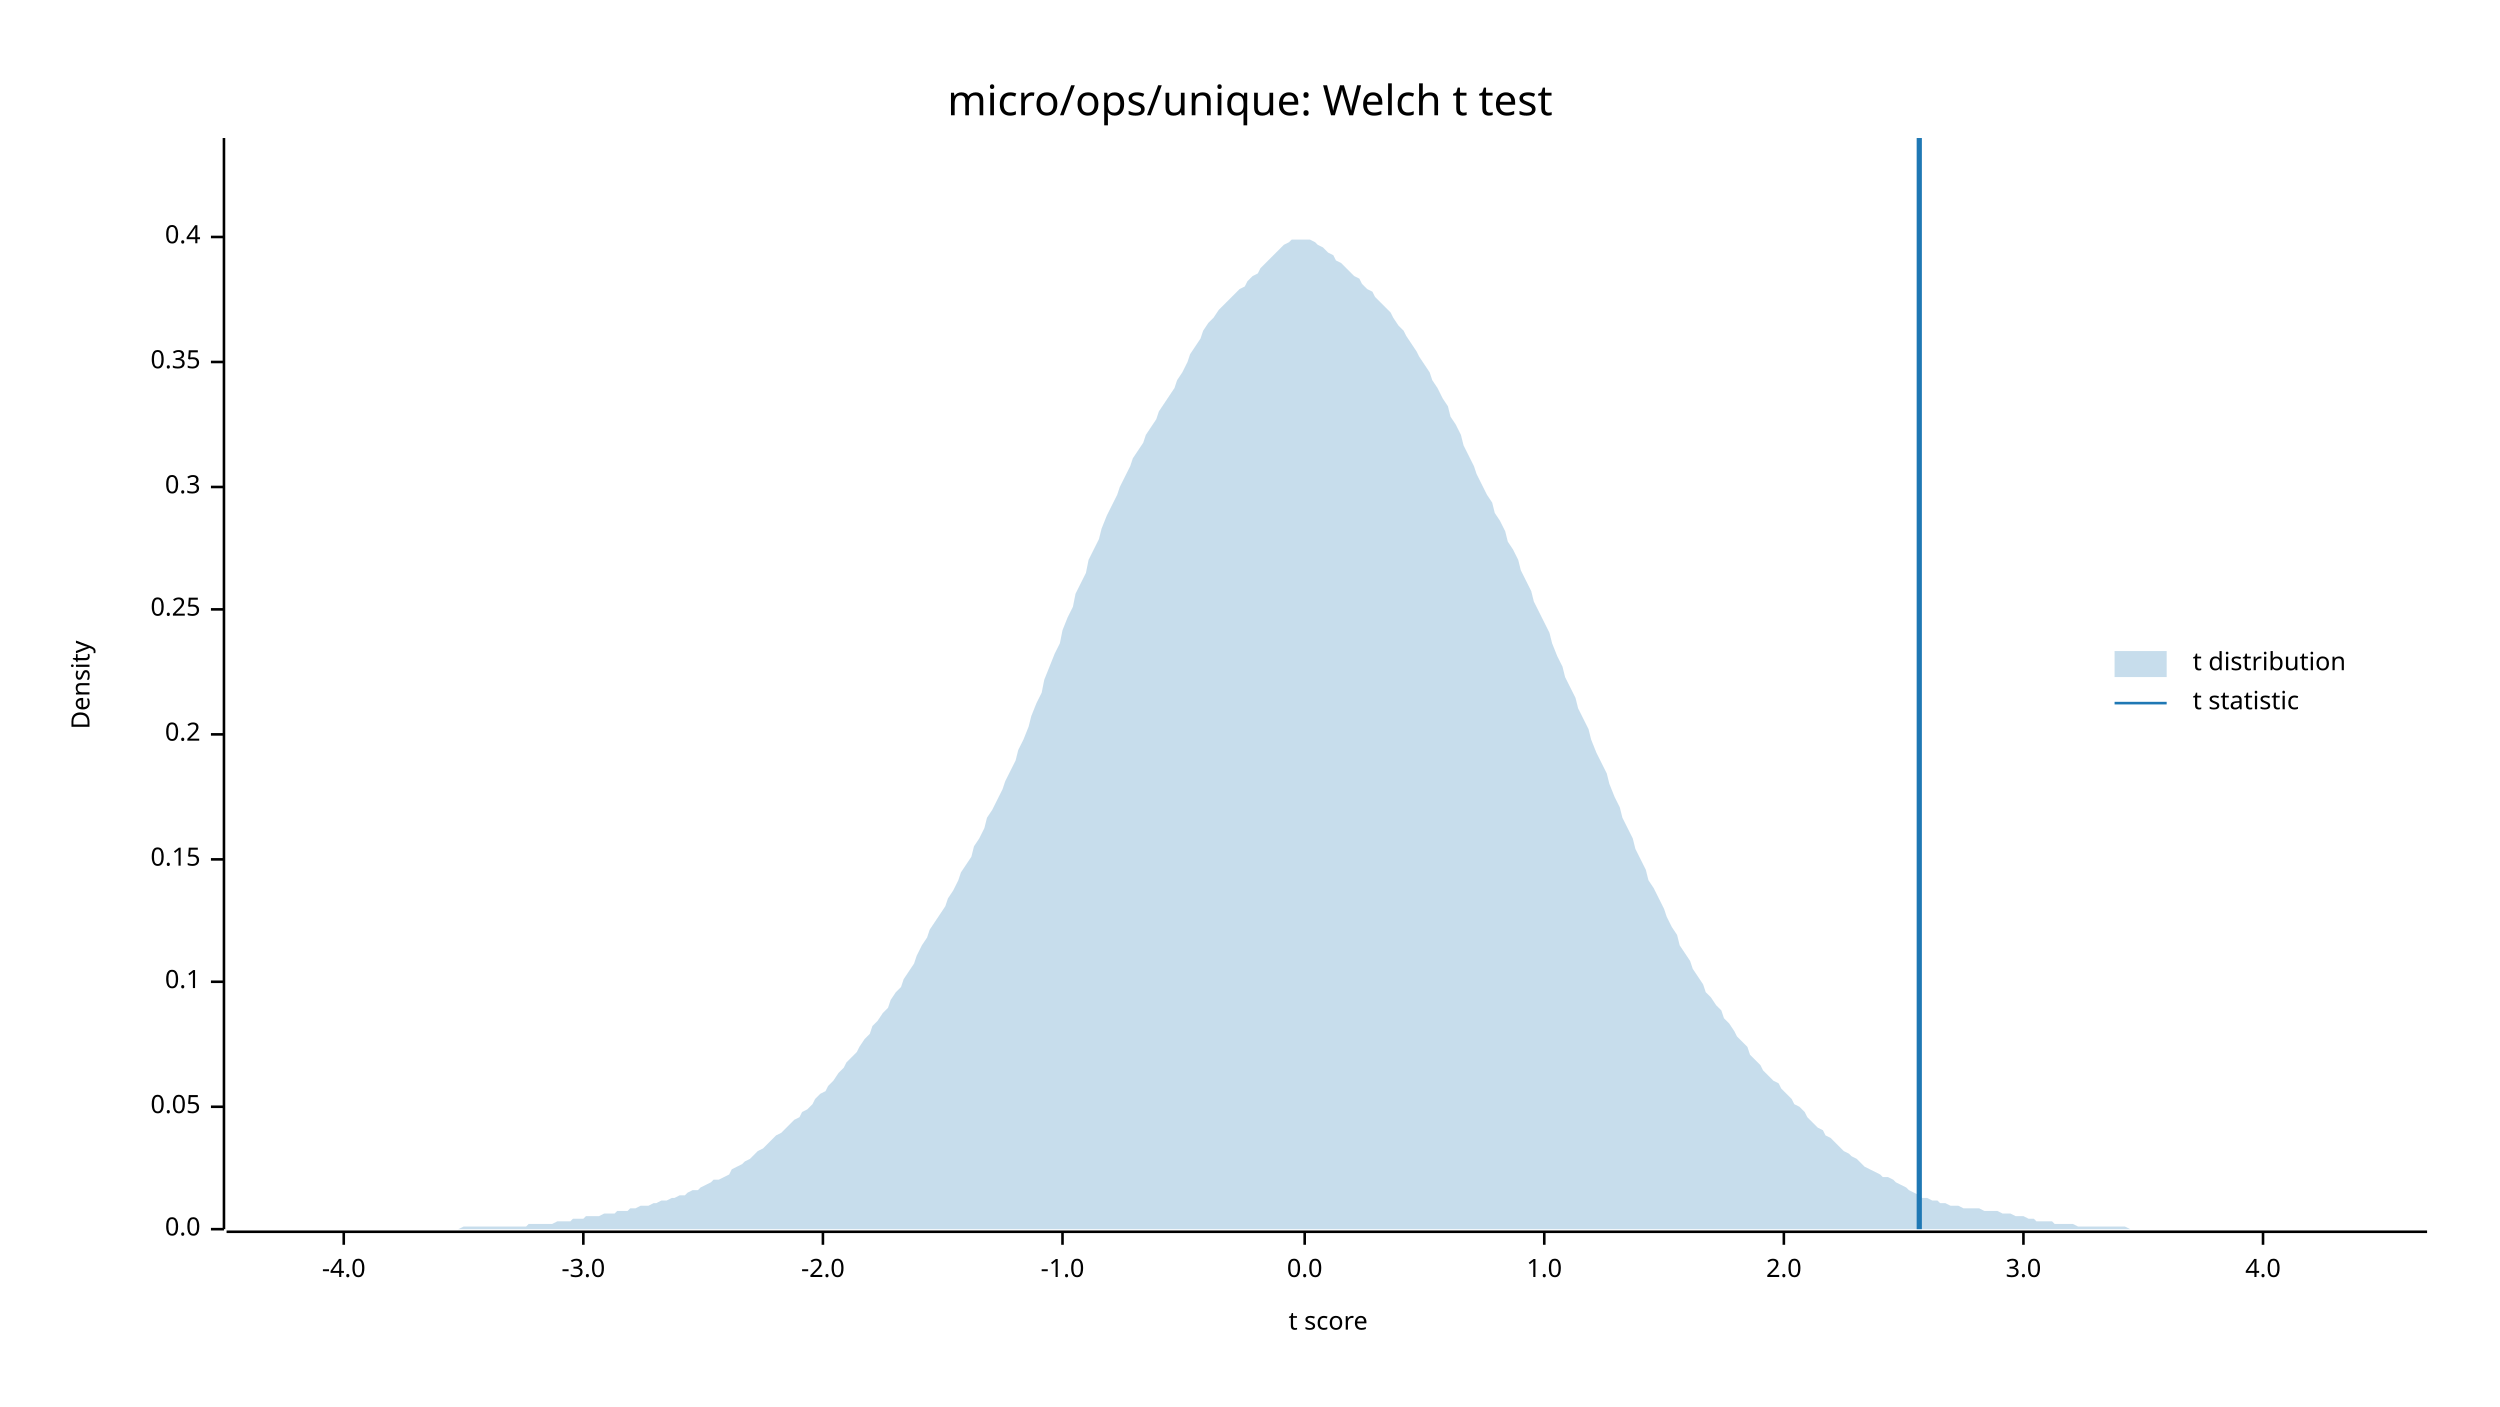
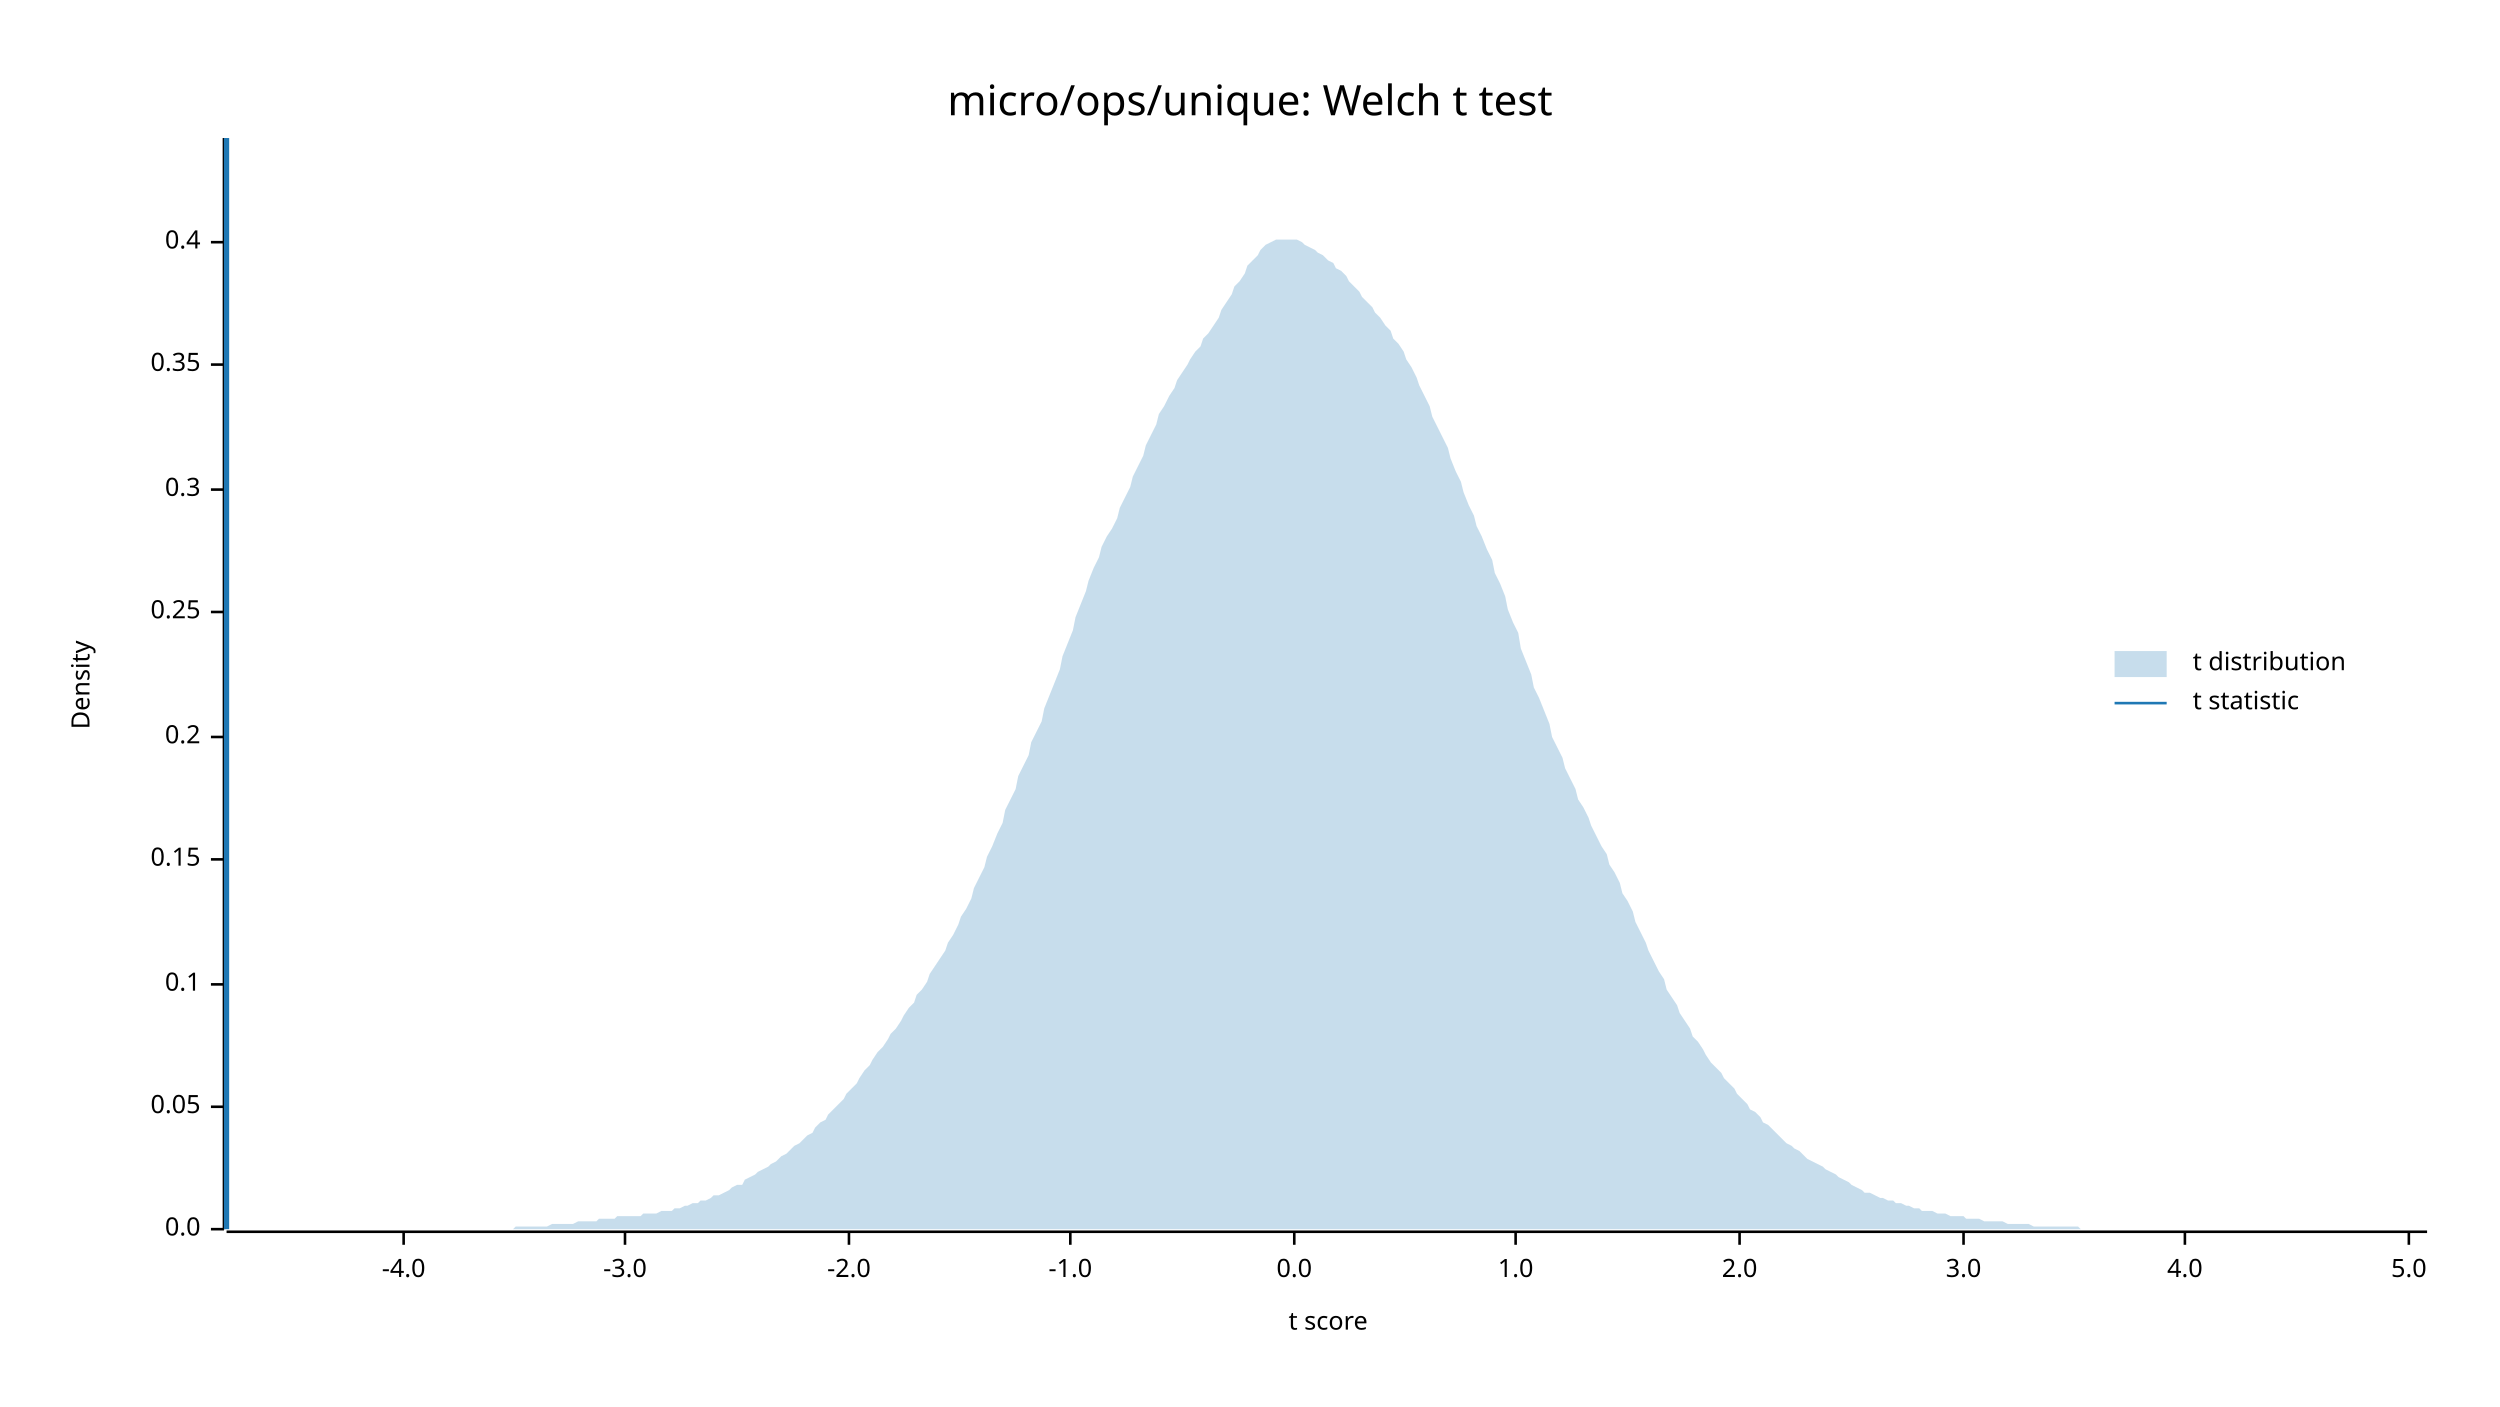
<svg xmlns="http://www.w3.org/2000/svg" width="960" height="540" viewBox="0 0 960 540">
  <text x="480" y="32" dy="0.76em" text-anchor="middle" font-family="sans-serif" font-size="16.129" opacity="1" fill="#000000">
micro/ops/unique: Welch t test
</text>
  <text x="27" y="263" dy="0.76em" text-anchor="middle" font-family="sans-serif" font-size="9.677" opacity="1" fill="#000000" transform="rotate(270, 27, 263)">
Density
</text>
  <text x="510" y="513" dy="-0.5ex" text-anchor="middle" font-family="sans-serif" font-size="9.677" opacity="1" fill="#000000">
t score
</text>
  <polyline fill="none" opacity="1" stroke="#000000" stroke-width="1" points="86,53 86,472 " />
  <text x="77" y="472" dy="0.5ex" text-anchor="end" font-family="sans-serif" font-size="9.677" opacity="1" fill="#000000">
0.0
</text>
  <polyline fill="none" opacity="1" stroke="#000000" stroke-width="1" points="81,472 86,472 " />
  <text x="77" y="425" dy="0.5ex" text-anchor="end" font-family="sans-serif" font-size="9.677" opacity="1" fill="#000000">
0.05
</text>
  <polyline fill="none" opacity="1" stroke="#000000" stroke-width="1" points="81,425 86,425 " />
-   <text x="77" y="377" dy="0.5ex" text-anchor="end" font-family="sans-serif" font-size="9.677" opacity="1" fill="#000000">
+   <text x="77" y="378" dy="0.5ex" text-anchor="end" font-family="sans-serif" font-size="9.677" opacity="1" fill="#000000">
0.1
</text>
-   <polyline fill="none" opacity="1" stroke="#000000" stroke-width="1" points="81,377 86,377 " />
+   <polyline fill="none" opacity="1" stroke="#000000" stroke-width="1" points="81,378 86,378 " />
  <text x="77" y="330" dy="0.5ex" text-anchor="end" font-family="sans-serif" font-size="9.677" opacity="1" fill="#000000">
0.15
</text>
  <polyline fill="none" opacity="1" stroke="#000000" stroke-width="1" points="81,330 86,330 " />
-   <text x="77" y="282" dy="0.5ex" text-anchor="end" font-family="sans-serif" font-size="9.677" opacity="1" fill="#000000">
+   <text x="77" y="283" dy="0.5ex" text-anchor="end" font-family="sans-serif" font-size="9.677" opacity="1" fill="#000000">
0.2
</text>
-   <polyline fill="none" opacity="1" stroke="#000000" stroke-width="1" points="81,282 86,282 " />
-   <text x="77" y="234" dy="0.5ex" text-anchor="end" font-family="sans-serif" font-size="9.677" opacity="1" fill="#000000">
+   <polyline fill="none" opacity="1" stroke="#000000" stroke-width="1" points="81,283 86,283 " />
+   <text x="77" y="235" dy="0.5ex" text-anchor="end" font-family="sans-serif" font-size="9.677" opacity="1" fill="#000000">
0.25
</text>
-   <polyline fill="none" opacity="1" stroke="#000000" stroke-width="1" points="81,234 86,234 " />
-   <text x="77" y="187" dy="0.5ex" text-anchor="end" font-family="sans-serif" font-size="9.677" opacity="1" fill="#000000">
+   <polyline fill="none" opacity="1" stroke="#000000" stroke-width="1" points="81,235 86,235 " />
+   <text x="77" y="188" dy="0.5ex" text-anchor="end" font-family="sans-serif" font-size="9.677" opacity="1" fill="#000000">
0.3
</text>
-   <polyline fill="none" opacity="1" stroke="#000000" stroke-width="1" points="81,187 86,187 " />
-   <text x="77" y="139" dy="0.5ex" text-anchor="end" font-family="sans-serif" font-size="9.677" opacity="1" fill="#000000">
+   <polyline fill="none" opacity="1" stroke="#000000" stroke-width="1" points="81,188 86,188 " />
+   <text x="77" y="140" dy="0.5ex" text-anchor="end" font-family="sans-serif" font-size="9.677" opacity="1" fill="#000000">
0.35
</text>
-   <polyline fill="none" opacity="1" stroke="#000000" stroke-width="1" points="81,139 86,139 " />
-   <text x="77" y="91" dy="0.5ex" text-anchor="end" font-family="sans-serif" font-size="9.677" opacity="1" fill="#000000">
+   <polyline fill="none" opacity="1" stroke="#000000" stroke-width="1" points="81,140 86,140 " />
+   <text x="77" y="93" dy="0.5ex" text-anchor="end" font-family="sans-serif" font-size="9.677" opacity="1" fill="#000000">
0.4
</text>
-   <polyline fill="none" opacity="1" stroke="#000000" stroke-width="1" points="81,91 86,91 " />
+   <polyline fill="none" opacity="1" stroke="#000000" stroke-width="1" points="81,93 86,93 " />
  <polyline fill="none" opacity="1" stroke="#000000" stroke-width="1" points="87,473 932,473 " />
-   <text x="132" y="483" dy="0.76em" text-anchor="middle" font-family="sans-serif" font-size="9.677" opacity="1" fill="#000000">
+   <text x="155" y="483" dy="0.76em" text-anchor="middle" font-family="sans-serif" font-size="9.677" opacity="1" fill="#000000">
-4.0
</text>
-   <polyline fill="none" opacity="1" stroke="#000000" stroke-width="1" points="132,473 132,478 " />
-   <text x="224" y="483" dy="0.76em" text-anchor="middle" font-family="sans-serif" font-size="9.677" opacity="1" fill="#000000">
+   <polyline fill="none" opacity="1" stroke="#000000" stroke-width="1" points="155,473 155,478 " />
+   <text x="240" y="483" dy="0.76em" text-anchor="middle" font-family="sans-serif" font-size="9.677" opacity="1" fill="#000000">
-3.0
</text>
-   <polyline fill="none" opacity="1" stroke="#000000" stroke-width="1" points="224,473 224,478 " />
-   <text x="316" y="483" dy="0.76em" text-anchor="middle" font-family="sans-serif" font-size="9.677" opacity="1" fill="#000000">
+   <polyline fill="none" opacity="1" stroke="#000000" stroke-width="1" points="240,473 240,478 " />
+   <text x="326" y="483" dy="0.76em" text-anchor="middle" font-family="sans-serif" font-size="9.677" opacity="1" fill="#000000">
-2.0
</text>
-   <polyline fill="none" opacity="1" stroke="#000000" stroke-width="1" points="316,473 316,478 " />
-   <text x="408" y="483" dy="0.76em" text-anchor="middle" font-family="sans-serif" font-size="9.677" opacity="1" fill="#000000">
+   <polyline fill="none" opacity="1" stroke="#000000" stroke-width="1" points="326,473 326,478 " />
+   <text x="411" y="483" dy="0.76em" text-anchor="middle" font-family="sans-serif" font-size="9.677" opacity="1" fill="#000000">
-1.0
</text>
-   <polyline fill="none" opacity="1" stroke="#000000" stroke-width="1" points="408,473 408,478 " />
-   <text x="501" y="483" dy="0.76em" text-anchor="middle" font-family="sans-serif" font-size="9.677" opacity="1" fill="#000000">
+   <polyline fill="none" opacity="1" stroke="#000000" stroke-width="1" points="411,473 411,478 " />
+   <text x="497" y="483" dy="0.76em" text-anchor="middle" font-family="sans-serif" font-size="9.677" opacity="1" fill="#000000">
0.0
</text>
-   <polyline fill="none" opacity="1" stroke="#000000" stroke-width="1" points="501,473 501,478 " />
-   <text x="593" y="483" dy="0.76em" text-anchor="middle" font-family="sans-serif" font-size="9.677" opacity="1" fill="#000000">
+   <polyline fill="none" opacity="1" stroke="#000000" stroke-width="1" points="497,473 497,478 " />
+   <text x="582" y="483" dy="0.76em" text-anchor="middle" font-family="sans-serif" font-size="9.677" opacity="1" fill="#000000">
1.0
</text>
-   <polyline fill="none" opacity="1" stroke="#000000" stroke-width="1" points="593,473 593,478 " />
-   <text x="685" y="483" dy="0.76em" text-anchor="middle" font-family="sans-serif" font-size="9.677" opacity="1" fill="#000000">
+   <polyline fill="none" opacity="1" stroke="#000000" stroke-width="1" points="582,473 582,478 " />
+   <text x="668" y="483" dy="0.76em" text-anchor="middle" font-family="sans-serif" font-size="9.677" opacity="1" fill="#000000">
2.0
</text>
-   <polyline fill="none" opacity="1" stroke="#000000" stroke-width="1" points="685,473 685,478 " />
-   <text x="777" y="483" dy="0.76em" text-anchor="middle" font-family="sans-serif" font-size="9.677" opacity="1" fill="#000000">
+   <polyline fill="none" opacity="1" stroke="#000000" stroke-width="1" points="668,473 668,478 " />
+   <text x="754" y="483" dy="0.76em" text-anchor="middle" font-family="sans-serif" font-size="9.677" opacity="1" fill="#000000">
3.0
</text>
-   <polyline fill="none" opacity="1" stroke="#000000" stroke-width="1" points="777,473 777,478 " />
-   <text x="869" y="483" dy="0.76em" text-anchor="middle" font-family="sans-serif" font-size="9.677" opacity="1" fill="#000000">
+   <polyline fill="none" opacity="1" stroke="#000000" stroke-width="1" points="754,473 754,478 " />
+   <text x="839" y="483" dy="0.76em" text-anchor="middle" font-family="sans-serif" font-size="9.677" opacity="1" fill="#000000">
4.0
</text>
-   <polyline fill="none" opacity="1" stroke="#000000" stroke-width="1" points="869,473 869,478 " />
-   <polygon opacity="0.25" fill="#1F78B4" points="87,472 88,472 90,472 92,472 93,472 95,472 97,472 98,472 100,472 102,472 103,472 105,472 107,472 109,472 110,472 112,472 114,472 115,472 117,472 119,472 120,472 122,472 124,472 125,472 127,472 129,472 131,472 132,472 134,472 136,472 137,472 139,472 141,472 142,472 144,472 146,472 147,472 149,472 151,472 153,472 154,472 156,472 158,472 159,472 161,472 163,472 164,472 166,472 168,472 169,472 171,472 173,472 175,472 176,472 178,471 180,471 181,471 183,471 185,471 186,471 188,471 190,471 191,471 193,471 195,471 197,471 198,471 200,471 202,471 203,470 205,470 207,470 208,470 210,470 212,470 214,469 215,469 217,469 219,469 220,468 222,468 224,468 225,467 227,467 229,467 230,467 232,466 234,466 236,466 237,465 239,465 241,465 242,464 244,464 246,463 247,463 249,463 251,462 252,462 254,461 256,461 258,460 259,460 261,459 263,459 264,458 266,457 268,457 269,456 271,455 273,454 274,453 276,453 278,452 280,451 281,449 283,448 285,447 286,446 288,445 290,443 291,442 293,441 295,439 296,438 298,436 300,435 302,433 303,432 305,430 307,429 308,427 310,426 312,424 313,422 315,420 317,419 318,417 320,415 322,412 324,410 325,408 327,406 329,404 330,402 332,399 334,397 335,394 337,392 339,389 341,387 342,384 344,381 346,379 347,376 349,373 351,370 352,367 354,363 356,360 357,357 359,354 361,351 363,348 364,345 366,342 368,338 369,335 371,332 373,329 374,325 376,322 378,318 379,314 381,311 383,307 385,303 386,300 388,296 390,292 391,288 393,284 395,279 396,275 398,270 400,266 401,261 403,256 405,251 407,247 408,242 410,237 412,233 413,228 415,224 417,220 418,215 420,211 422,207 423,203 425,198 427,194 429,190 430,187 432,183 434,179 435,176 437,173 439,170 440,167 442,164 444,161 445,158 447,155 449,152 451,149 452,146 454,143 456,139 457,136 459,133 461,130 462,127 464,124 466,122 468,119 469,118 471,116 473,114 474,113 476,111 478,110 479,108 481,106 483,105 484,103 486,101 488,99 490,97 491,96 493,94 495,93 496,92 498,92 500,92 501,92 503,92 505,93 506,94 508,95 510,97 512,98 513,100 515,101 517,103 518,104 520,106 522,107 523,109 525,111 527,112 528,114 530,116 532,118 534,120 535,122 537,125 539,127 540,129 542,132 544,135 545,137 547,140 549,143 550,146 552,149 554,153 556,156 557,160 559,163 561,167 562,171 564,175 566,179 567,182 569,186 571,190 573,193 574,197 576,200 578,204 579,208 581,211 583,215 584,219 586,223 588,227 589,231 591,235 593,239 595,243 596,247 598,252 600,256 601,260 603,264 605,268 606,272 608,276 610,280 611,284 613,289 615,293 617,297 618,301 620,306 622,310 623,314 625,318 627,322 628,326 630,330 632,334 633,338 635,341 637,345 639,349 640,352 642,356 644,359 645,363 647,366 649,369 650,372 652,375 654,378 655,381 657,383 659,386 661,388 662,391 664,393 666,396 667,398 669,400 671,402 672,405 674,407 676,409 677,411 679,413 681,415 683,416 684,418 686,420 688,422 689,424 691,425 693,427 694,429 696,431 698,433 700,434 701,436 703,437 705,439 706,440 708,442 710,443 711,444 713,445 715,447 716,448 718,449 720,450 722,451 723,452 725,452 727,453 728,454 730,455 732,456 733,457 735,458 737,459 738,460 740,460 742,461 744,461 745,462 747,462 749,463 750,463 752,463 754,464 755,464 757,464 759,464 760,464 762,465 764,465 766,465 767,465 769,466 771,466 772,466 774,467 776,467 777,467 779,468 781,468 782,469 784,469 786,469 788,469 789,470 791,470 793,470 794,470 796,470 798,471 799,471 801,471 803,471 804,471 806,471 808,471 810,471 811,471 813,471 815,471 816,471 818,472 820,472 821,472 823,472 825,472 827,472 828,472 830,472 832,472 833,472 835,472 837,472 838,472 840,472 842,472 843,472 845,472 847,472 849,472 850,472 852,472 854,472 855,472 857,472 859,472 860,472 862,472 864,472 865,472 867,472 869,472 871,472 872,472 874,472 876,472 877,472 879,472 881,472 882,472 884,472 886,472 887,472 889,472 891,472 893,472 894,472 896,472 898,472 899,472 901,472 903,472 904,472 906,472 908,472 909,472 911,472 913,472 915,472 916,472 918,472 920,472 921,472 923,472 925,472 926,472 928,472 930,472 932,472 932,472 87,472 " />
-   <polyline fill="none" opacity="1" stroke="#1F78B4" stroke-width="2" points="737,472 737,53 " />
+   <polyline fill="none" opacity="1" stroke="#000000" stroke-width="1" points="839,473 839,478 " />
+   <text x="925" y="483" dy="0.76em" text-anchor="middle" font-family="sans-serif" font-size="9.677" opacity="1" fill="#000000">
+ 5.0
+ </text>
+   <polyline fill="none" opacity="1" stroke="#000000" stroke-width="1" points="925,473 925,478 " />
+   <polygon opacity="0.25" fill="#1F78B4" points="87,472 88,472 90,472 92,472 93,472 95,472 97,472 98,472 100,472 102,472 103,472 105,472 107,472 109,472 110,472 112,472 114,472 115,472 117,472 119,472 120,472 122,472 124,472 125,472 127,472 129,472 131,472 132,472 134,472 136,472 137,472 139,472 141,472 142,472 144,472 146,472 147,472 149,472 151,472 153,472 154,472 156,472 158,472 159,472 161,472 163,472 164,472 166,472 168,472 169,472 171,472 173,472 175,472 176,472 178,472 180,472 181,472 183,472 185,472 186,472 188,472 190,472 191,472 193,472 195,472 197,472 198,471 200,471 202,471 203,471 205,471 207,471 208,471 210,471 212,470 214,470 215,470 217,470 219,470 220,470 222,469 224,469 225,469 227,469 229,469 230,468 232,468 234,468 236,468 237,467 239,467 241,467 242,467 244,467 246,467 247,466 249,466 251,466 252,466 254,465 256,465 258,465 259,464 261,464 263,463 264,463 266,462 268,462 269,461 271,461 273,460 274,459 276,459 278,458 280,457 281,456 283,455 285,455 286,453 288,452 290,451 291,450 293,449 295,448 296,447 298,446 300,444 302,443 303,442 305,440 307,439 308,438 310,436 312,435 313,433 315,431 317,430 318,428 320,426 322,424 324,422 325,420 327,418 329,416 330,414 332,411 334,409 335,407 337,404 339,402 341,399 342,397 344,395 346,392 347,390 349,387 351,385 352,382 354,380 356,377 357,374 359,371 361,368 363,365 364,362 366,359 368,355 369,352 371,349 373,345 374,341 376,337 378,333 379,329 381,325 383,320 385,316 386,311 388,307 390,303 391,298 393,294 395,290 396,285 398,281 400,277 401,272 403,267 405,262 407,257 408,252 410,247 412,242 413,237 415,232 417,227 418,223 420,218 422,214 423,210 425,206 427,203 429,199 430,195 432,191 434,187 435,183 437,179 439,175 440,171 442,167 444,163 445,159 447,156 449,152 451,149 452,146 454,143 456,140 457,138 459,135 461,133 462,130 464,128 466,125 468,122 469,119 471,116 473,113 474,110 476,108 478,105 479,102 481,100 483,98 484,96 486,94 488,93 490,92 491,92 493,92 495,92 496,92 498,92 500,93 501,94 503,95 505,96 506,97 508,98 510,100 512,101 513,103 515,104 517,106 518,108 520,110 522,112 523,114 525,116 527,118 528,120 530,122 532,125 534,127 535,130 537,132 539,135 540,138 542,141 544,145 545,148 547,152 549,156 550,160 552,164 554,168 556,172 557,176 559,181 561,185 562,189 564,194 566,198 567,202 569,206 571,211 573,215 574,220 576,224 578,229 579,234 581,239 583,243 584,249 586,254 588,259 589,264 591,268 593,273 595,278 596,283 598,287 600,291 601,295 603,299 605,303 606,307 608,310 610,314 611,317 613,321 615,325 617,328 618,332 620,335 622,339 623,343 625,346 627,350 628,354 630,358 632,362 633,365 635,369 637,373 639,376 640,380 642,383 644,386 645,389 647,392 649,395 650,398 652,400 654,403 655,405 657,408 659,410 661,412 662,414 664,416 666,418 667,420 669,422 671,424 672,426 674,427 676,429 677,431 679,432 681,434 683,436 684,437 686,439 688,440 689,441 691,442 693,444 694,445 696,446 698,447 700,448 701,449 703,450 705,451 706,452 708,453 710,454 711,455 713,456 715,457 716,458 718,458 720,459 722,460 723,460 725,461 727,461 728,462 730,462 732,463 733,463 735,464 737,464 738,465 740,465 742,465 744,466 745,466 747,466 749,467 750,467 752,467 754,467 755,468 757,468 759,468 760,468 762,469 764,469 766,469 767,469 769,469 771,470 772,470 774,470 776,470 777,470 779,470 781,471 782,471 784,471 786,471 788,471 789,471 791,471 793,471 794,471 796,471 798,471 799,472 801,472 803,472 804,472 806,472 808,472 810,472 811,472 813,472 815,472 816,472 818,472 820,472 821,472 823,472 825,472 827,472 828,472 830,472 832,472 833,472 835,472 837,472 838,472 840,472 842,472 843,472 845,472 847,472 849,472 850,472 852,472 854,472 855,472 857,472 859,472 860,472 862,472 864,472 865,472 867,472 869,472 871,472 872,472 874,472 876,472 877,472 879,472 881,472 882,472 884,472 886,472 887,472 889,472 891,472 893,472 894,472 896,472 898,472 899,472 901,472 903,472 904,472 906,472 908,472 909,472 911,472 913,472 915,472 916,472 918,472 920,472 921,472 923,472 925,472 926,472 928,472 930,472 932,472 932,472 87,472 " />
+   <polyline fill="none" opacity="1" stroke="#1F78B4" stroke-width="2" points="87,472 87,53 " />
  <text x="842" y="250" dy="0.76em" text-anchor="start" font-family="sans-serif" font-size="9.677" opacity="1" fill="#000000">
t distribution
</text>
  <text x="842" y="265" dy="0.76em" text-anchor="start" font-family="sans-serif" font-size="9.677" opacity="1" fill="#000000">
t statistic
</text>
  <rect x="812" y="250" width="20" height="10" opacity="0.25" fill="#1F78B4" stroke="none" />
  <polyline fill="none" opacity="1" stroke="#1F78B4" stroke-width="1" points="812,270 832,270 " />
</svg>
